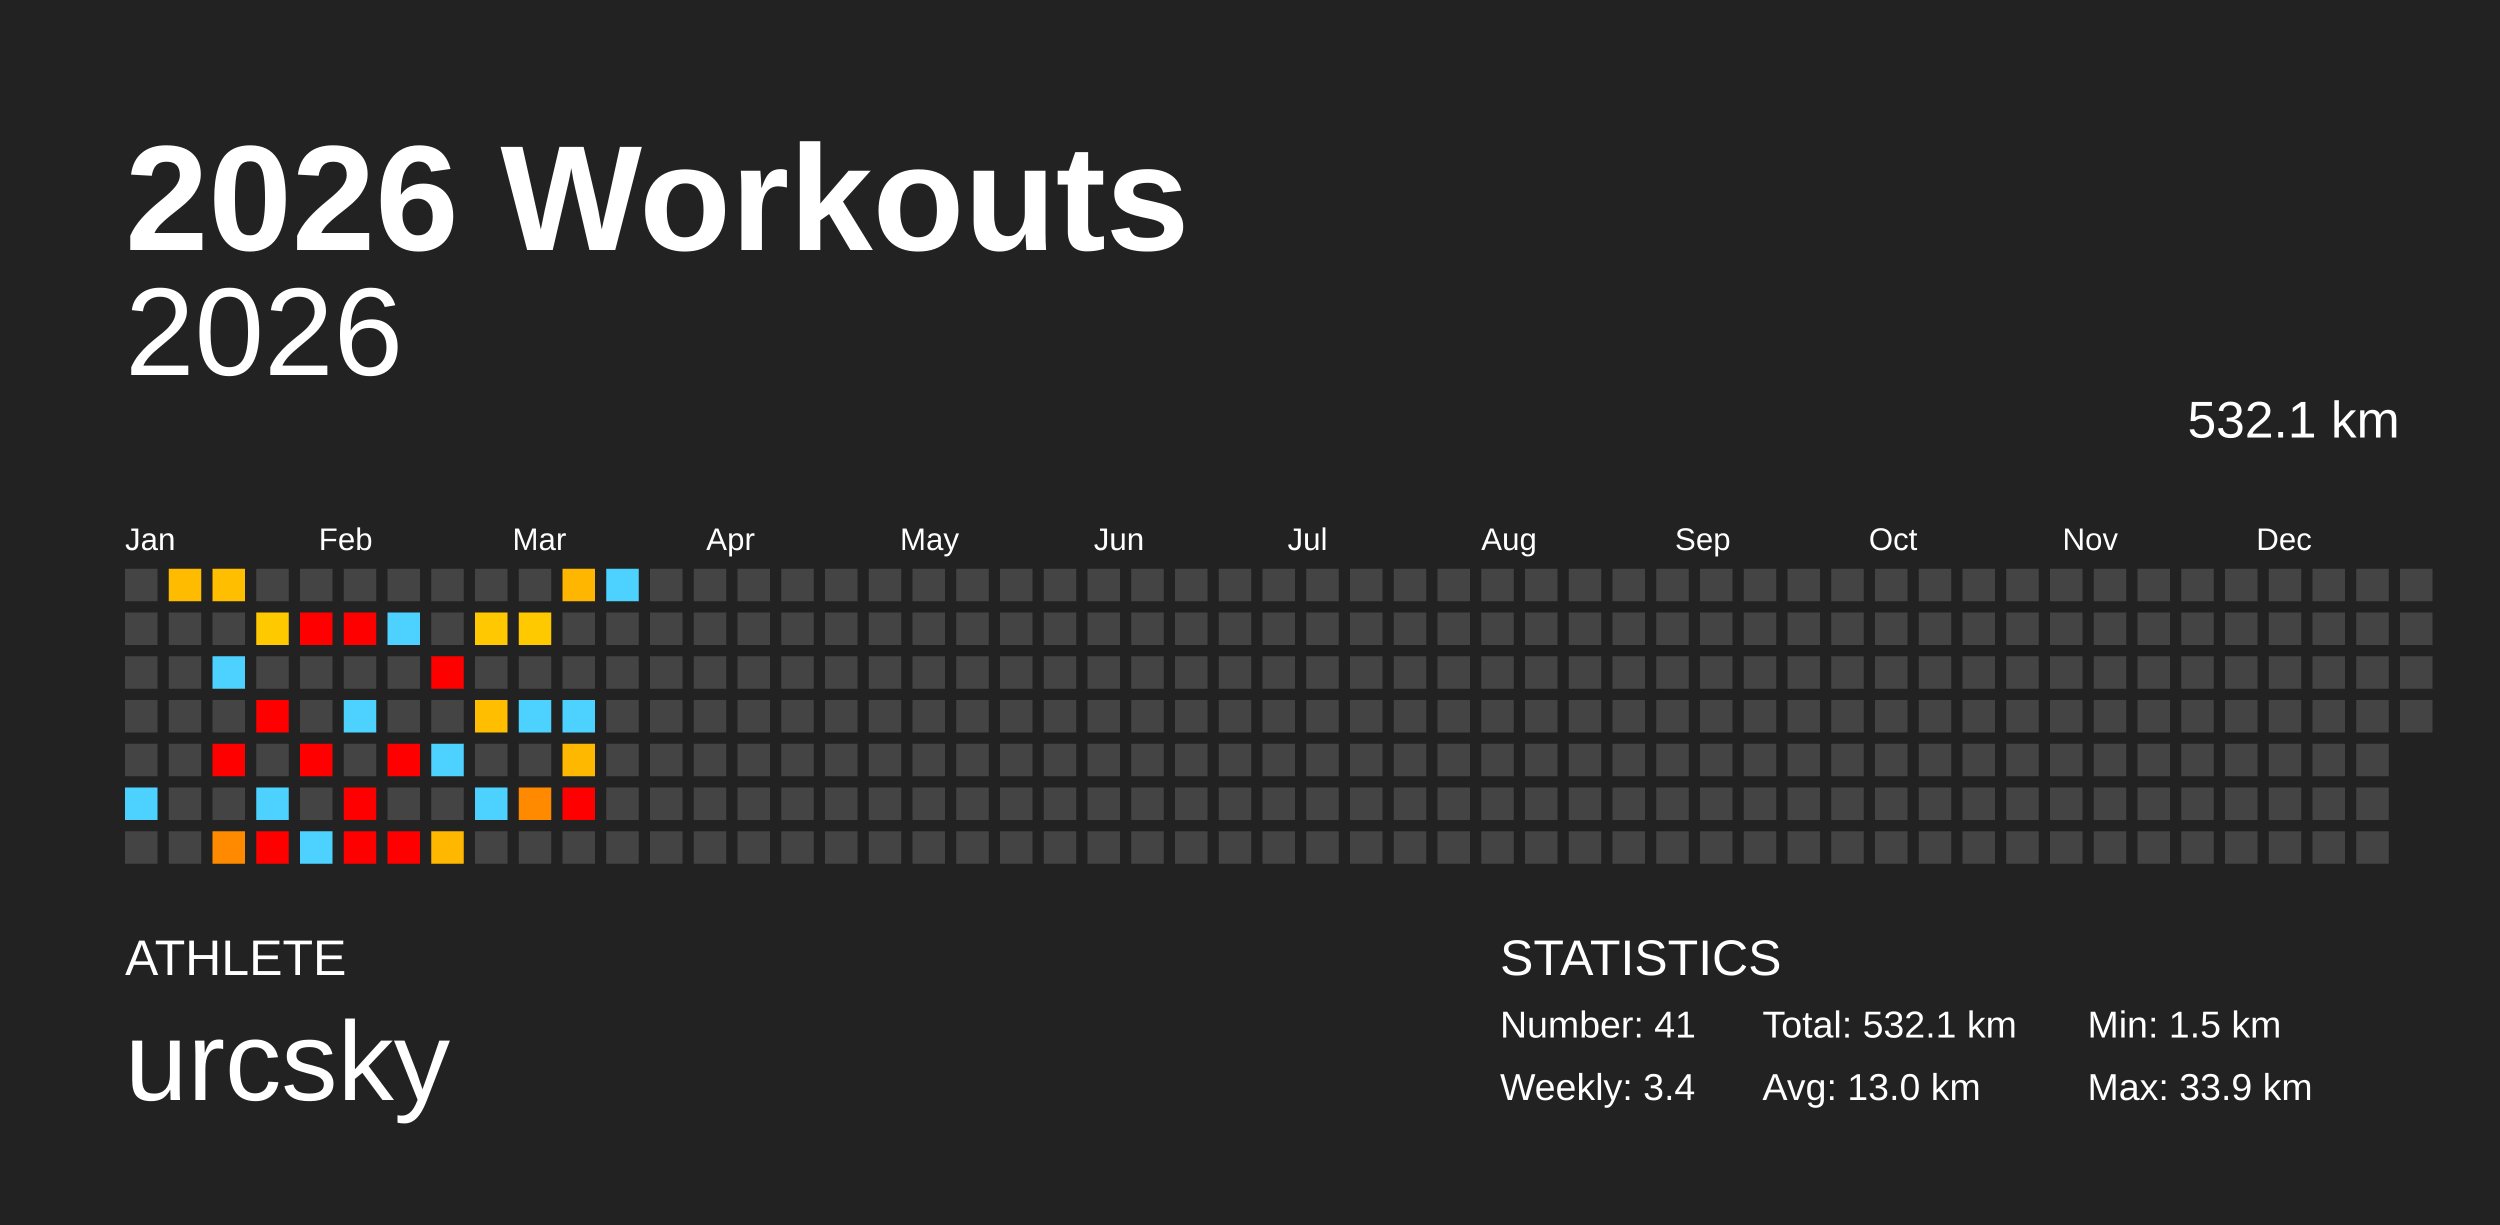
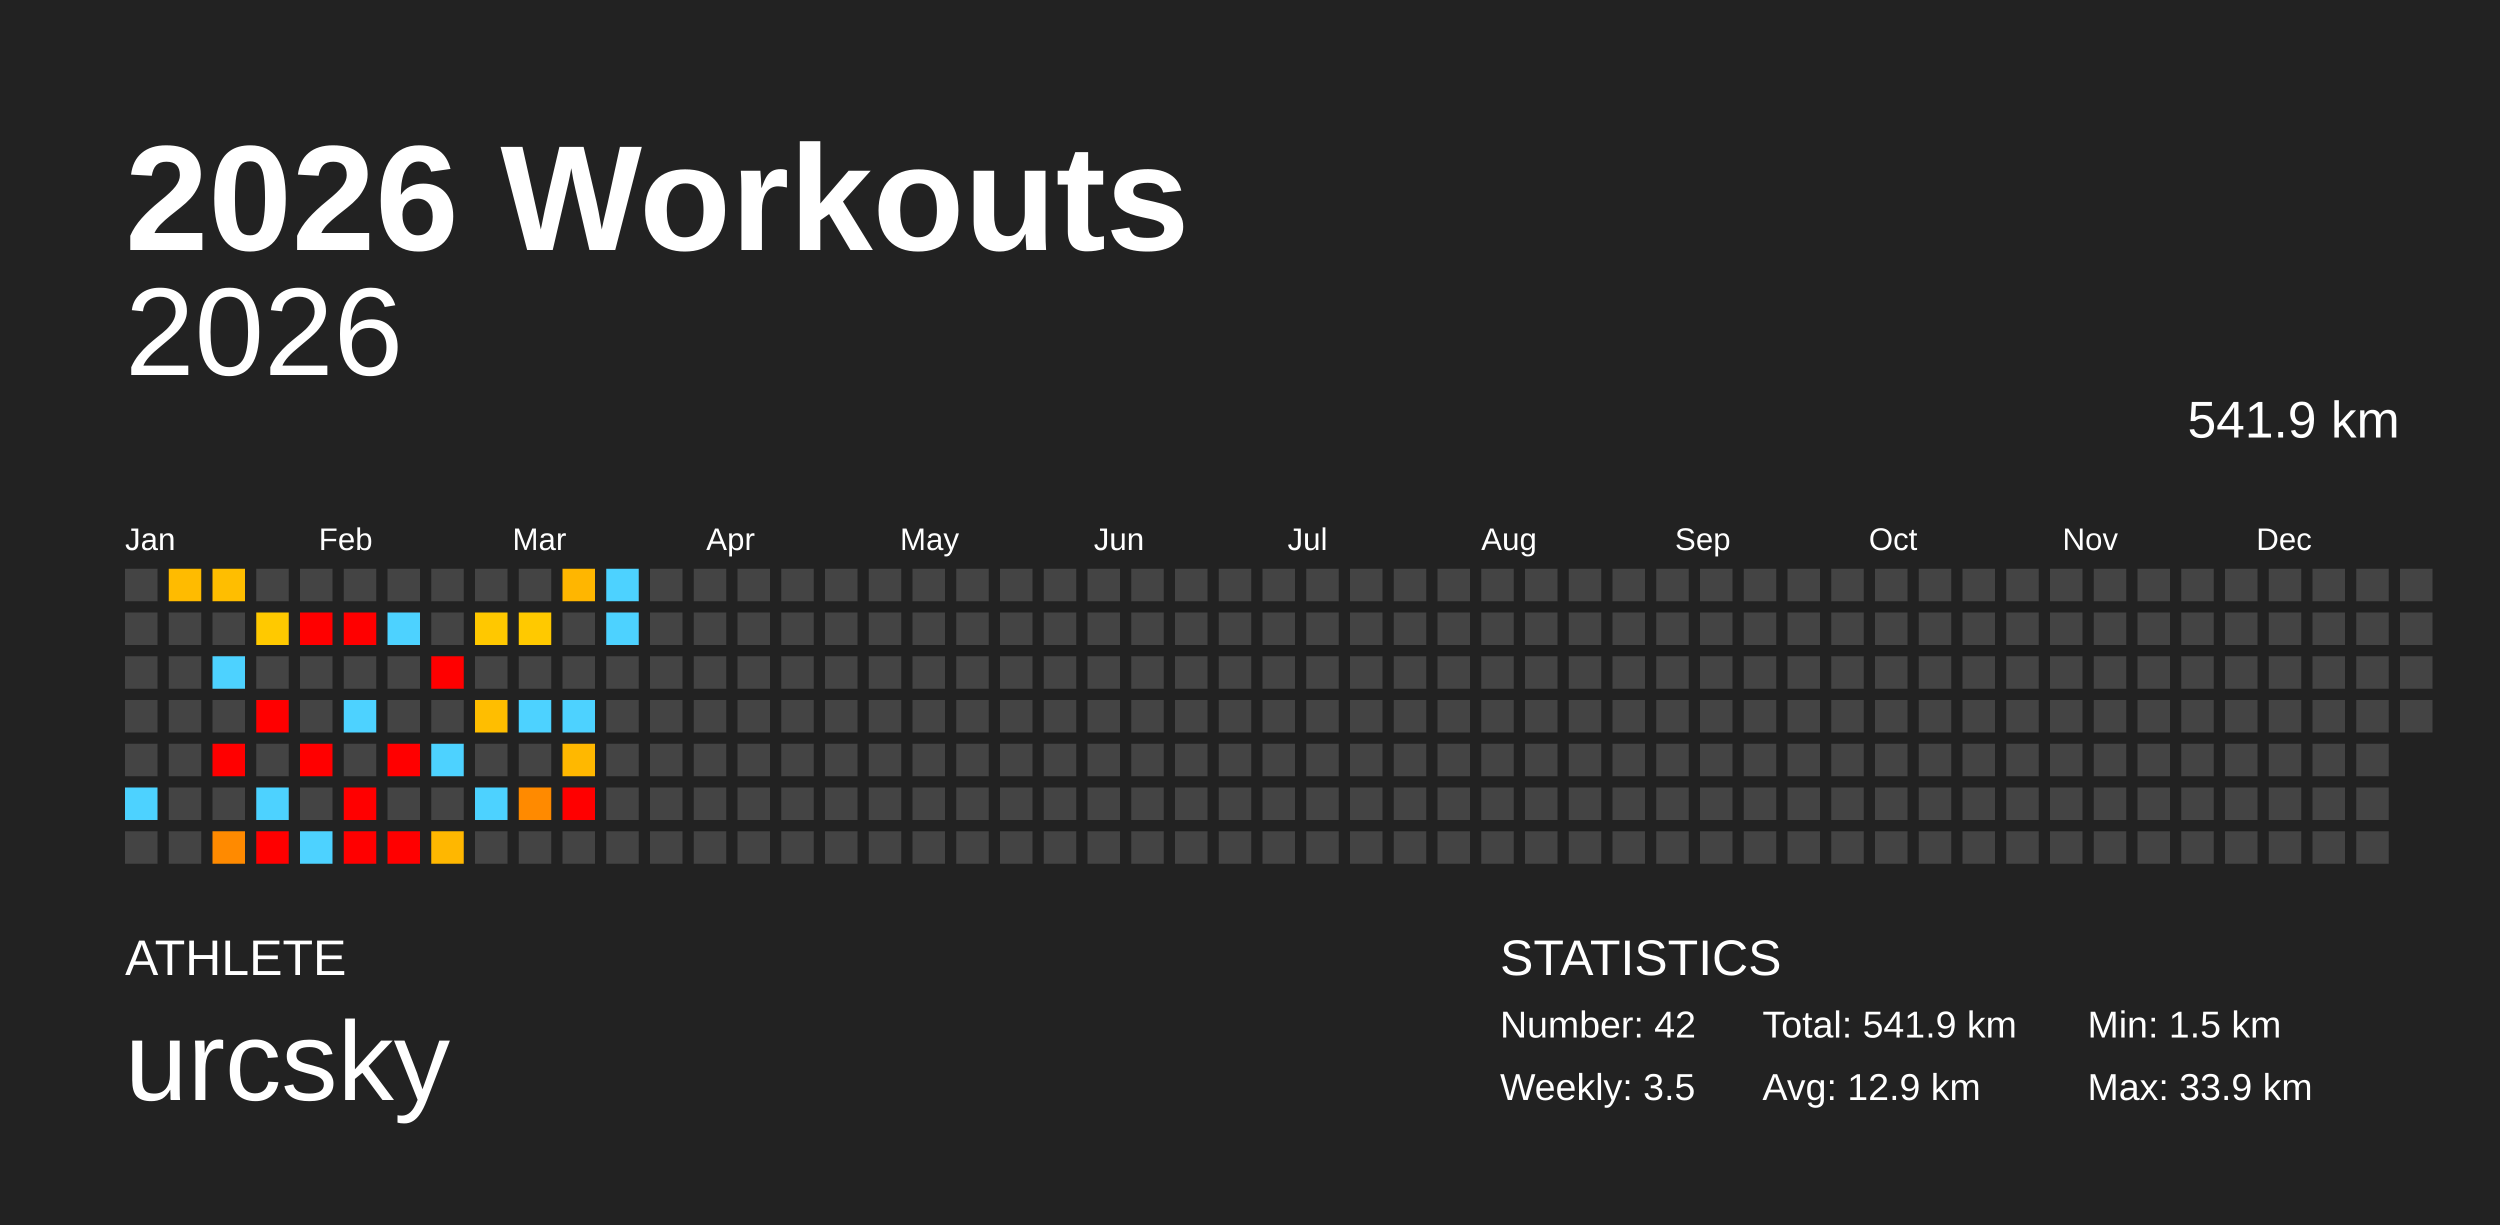
<svg xmlns="http://www.w3.org/2000/svg" baseProfile="full" height="98mm" version="1.1" viewBox="0,0,200,98" width="200mm">
  <defs />
  <rect fill="#222222" height="98" width="200" x="0" y="0" />
  <text fill="#FFFFFF" style="font-size:12px; font-family:Arial; font-weight:bold;" x="10" y="20">2026 Workouts</text>
  <text fill="#FFFFFF" style="font-size:4px; font-family:Arial" x="10" y="78">ATHLETE</text>
  <text fill="#FFFFFF" style="font-size:9px; font-family:Arial" x="10" y="88">urcsky</text>
  <text fill="#FFFFFF" style="font-size:4px; font-family:Arial" x="120" y="78">STATISTICS</text>
-   <text fill="#FFFFFF" style="font-size:3px; font-family:Arial" x="120" y="83">Number: 41</text>
-   <text fill="#FFFFFF" style="font-size:3px; font-family:Arial" x="120" y="88">Weekly: 3.4</text>
-   <text fill="#FFFFFF" style="font-size:3px; font-family:Arial" x="141" y="83">Total: 532.1 km</text>
-   <text fill="#FFFFFF" style="font-size:3px; font-family:Arial" x="141" y="88">Avg: 13.0 km</text>
+   <text fill="#FFFFFF" style="font-size:3px; font-family:Arial" x="120" y="83">Number: 42</text>
+   <text fill="#FFFFFF" style="font-size:3px; font-family:Arial" x="120" y="88">Weekly: 3.5</text>
+   <text fill="#FFFFFF" style="font-size:3px; font-family:Arial" x="141" y="83">Total: 541.9 km</text>
+   <text fill="#FFFFFF" style="font-size:3px; font-family:Arial" x="141" y="88">Avg: 12.9 km</text>
  <text fill="#FFFFFF" style="font-size:3px; font-family:Arial" x="167" y="83">Min: 1.5 km</text>
  <text fill="#FFFFFF" style="font-size:3px; font-family:Arial" x="167" y="88">Max: 33.9 km</text>
  <text alignment-baseline="hanging" fill="#FFFFFF" style="font-size:10.0px; font-family:Arial;" x="10" y="30">2026</text>
-   <text alignment-baseline="hanging" fill="#FFFFFF" style="font-size:4.125px; font-family:Arial;" x="175" y="35">532.1 km</text>
+   <text alignment-baseline="hanging" fill="#FFFFFF" style="font-size:4.125px; font-family:Arial;" x="175" y="35">541.9 km</text>
  <text fill="#FFFFFF" style="font-size:2.5px; font-family:Arial" x="10.0" y="44">Jan</text>
  <text fill="#FFFFFF" style="font-size:2.5px; font-family:Arial" x="25.5" y="44">Feb</text>
  <text fill="#FFFFFF" style="font-size:2.5px; font-family:Arial" x="41.0" y="44">Mar</text>
  <text fill="#FFFFFF" style="font-size:2.5px; font-family:Arial" x="56.5" y="44">Apr</text>
  <text fill="#FFFFFF" style="font-size:2.5px; font-family:Arial" x="72.0" y="44">May</text>
  <text fill="#FFFFFF" style="font-size:2.5px; font-family:Arial" x="87.5" y="44">Jun</text>
  <text fill="#FFFFFF" style="font-size:2.5px; font-family:Arial" x="103.0" y="44">Jul</text>
  <text fill="#FFFFFF" style="font-size:2.5px; font-family:Arial" x="118.5" y="44">Aug</text>
  <text fill="#FFFFFF" style="font-size:2.5px; font-family:Arial" x="134.0" y="44">Sep</text>
  <text fill="#FFFFFF" style="font-size:2.5px; font-family:Arial" x="149.5" y="44">Oct</text>
  <text fill="#FFFFFF" style="font-size:2.5px; font-family:Arial" x="165.0" y="44">Nov</text>
  <text fill="#FFFFFF" style="font-size:2.5px; font-family:Arial" x="180.5" y="44">Dec</text>
  <rect fill="#444444" height="2.6" width="2.6" x="10.0" y="45.5" />
  <rect fill="#444444" height="2.6" width="2.6" x="10.0" y="49.0" />
  <rect fill="#444444" height="2.6" width="2.6" x="10.0" y="52.5" />
  <rect fill="#444444" height="2.6" width="2.6" x="10.0" y="56.0" />
  <rect fill="#444444" height="2.6" width="2.6" x="10.0" y="59.5" />
  <rect fill="#4dd2ff" height="2.6" width="2.6" x="10.0" y="63.0" />
  <rect fill="#444444" height="2.6" width="2.6" x="10.0" y="66.5" />
  <rect fill="#ffbb00" height="2.6" width="2.6" x="13.5" y="45.5" />
  <rect fill="#444444" height="2.6" width="2.6" x="13.5" y="49.0" />
  <rect fill="#444444" height="2.6" width="2.6" x="13.5" y="52.5" />
  <rect fill="#444444" height="2.6" width="2.6" x="13.5" y="56.0" />
  <rect fill="#444444" height="2.6" width="2.6" x="13.5" y="59.5" />
  <rect fill="#444444" height="2.6" width="2.6" x="13.5" y="63.0" />
  <rect fill="#444444" height="2.6" width="2.6" x="13.5" y="66.5" />
  <rect fill="#ffbe00" height="2.6" width="2.6" x="17.0" y="45.5" />
  <rect fill="#444444" height="2.6" width="2.6" x="17.0" y="49.0" />
  <rect fill="#4dd2ff" height="2.6" width="2.6" x="17.0" y="52.5" />
  <rect fill="#444444" height="2.6" width="2.6" x="17.0" y="56.0" />
  <rect fill="red" height="2.6" width="2.6" x="17.0" y="59.5" />
  <rect fill="#444444" height="2.6" width="2.6" x="17.0" y="63.0" />
  <rect fill="#ff8a00" height="2.6" width="2.6" x="17.0" y="66.5" />
  <rect fill="#444444" height="2.6" width="2.6" x="20.5" y="45.5" />
  <rect fill="#ffc900" height="2.6" width="2.6" x="20.5" y="49.0" />
  <rect fill="#444444" height="2.6" width="2.6" x="20.5" y="52.5" />
  <rect fill="red" height="2.6" width="2.6" x="20.5" y="56.0" />
  <rect fill="#444444" height="2.6" width="2.6" x="20.5" y="59.5" />
  <rect fill="#4dd2ff" height="2.6" width="2.6" x="20.5" y="63.0" />
  <rect fill="red" height="2.6" width="2.6" x="20.5" y="66.5" />
  <rect fill="#444444" height="2.6" width="2.6" x="24.0" y="45.5" />
  <rect fill="red" height="2.6" width="2.6" x="24.0" y="49.0" />
  <rect fill="#444444" height="2.6" width="2.6" x="24.0" y="52.5" />
  <rect fill="#444444" height="2.6" width="2.6" x="24.0" y="56.0" />
  <rect fill="red" height="2.6" width="2.6" x="24.0" y="59.5" />
  <rect fill="#444444" height="2.6" width="2.6" x="24.0" y="63.0" />
  <rect fill="#4dd2ff" height="2.6" width="2.6" x="24.0" y="66.5" />
  <rect fill="#444444" height="2.6" width="2.6" x="27.5" y="45.5" />
  <rect fill="red" height="2.6" width="2.6" x="27.5" y="49.0" />
  <rect fill="#444444" height="2.6" width="2.6" x="27.5" y="52.5" />
  <rect fill="#4dd2ff" height="2.6" width="2.6" x="27.5" y="56.0" />
  <rect fill="#444444" height="2.6" width="2.6" x="27.5" y="59.5" />
  <rect fill="red" height="2.6" width="2.6" x="27.5" y="63.0" />
  <rect fill="red" height="2.6" width="2.6" x="27.5" y="66.5" />
  <rect fill="#444444" height="2.6" width="2.6" x="31.0" y="45.5" />
  <rect fill="#4dd2ff" height="2.6" width="2.6" x="31.0" y="49.0" />
  <rect fill="#444444" height="2.6" width="2.6" x="31.0" y="52.5" />
  <rect fill="#444444" height="2.6" width="2.6" x="31.0" y="56.0" />
  <rect fill="red" height="2.6" width="2.6" x="31.0" y="59.5" />
  <rect fill="#444444" height="2.6" width="2.6" x="31.0" y="63.0" />
  <rect fill="red" height="2.6" width="2.6" x="31.0" y="66.5" />
  <rect fill="#444444" height="2.6" width="2.6" x="34.5" y="45.5" />
  <rect fill="#444444" height="2.6" width="2.6" x="34.5" y="49.0" />
  <rect fill="red" height="2.6" width="2.6" x="34.5" y="52.5" />
  <rect fill="#444444" height="2.6" width="2.6" x="34.5" y="56.0" />
  <rect fill="#4dd2ff" height="2.6" width="2.6" x="34.5" y="59.5" />
  <rect fill="#444444" height="2.6" width="2.6" x="34.5" y="63.0" />
  <rect fill="#ffb700" height="2.6" width="2.6" x="34.5" y="66.5" />
  <rect fill="#444444" height="2.6" width="2.6" x="38.0" y="45.5" />
  <rect fill="#ffc800" height="2.6" width="2.6" x="38.0" y="49.0" />
  <rect fill="#444444" height="2.6" width="2.6" x="38.0" y="52.5" />
  <rect fill="#ffbe00" height="2.6" width="2.6" x="38.0" y="56.0" />
  <rect fill="#444444" height="2.6" width="2.6" x="38.0" y="59.5" />
  <rect fill="#4dd2ff" height="2.6" width="2.6" x="38.0" y="63.0" />
  <rect fill="#444444" height="2.6" width="2.6" x="38.0" y="66.5" />
  <rect fill="#444444" height="2.6" width="2.6" x="41.5" y="45.5" />
  <rect fill="#ffc900" height="2.6" width="2.6" x="41.5" y="49.0" />
  <rect fill="#444444" height="2.6" width="2.6" x="41.5" y="52.5" />
  <rect fill="#4dd2ff" height="2.6" width="2.6" x="41.5" y="56.0" />
  <rect fill="#444444" height="2.6" width="2.6" x="41.5" y="59.5" />
  <rect fill="#ff8a00" height="2.6" width="2.6" x="41.5" y="63.0" />
  <rect fill="#444444" height="2.6" width="2.6" x="41.5" y="66.5" />
  <rect fill="#ffb600" height="2.6" width="2.6" x="45.0" y="45.5" />
  <rect fill="#444444" height="2.6" width="2.6" x="45.0" y="49.0" />
  <rect fill="#444444" height="2.6" width="2.6" x="45.0" y="52.5" />
  <rect fill="#4dd2ff" height="2.6" width="2.6" x="45.0" y="56.0" />
  <rect fill="#ffb800" height="2.6" width="2.6" x="45.0" y="59.5" />
  <rect fill="red" height="2.6" width="2.6" x="45.0" y="63.0" />
  <rect fill="#444444" height="2.6" width="2.6" x="45.0" y="66.5" />
  <rect fill="#4dd2ff" height="2.6" width="2.6" x="48.5" y="45.5" />
-   <rect fill="#444444" height="2.6" width="2.6" x="48.5" y="49.0" />
+   <rect fill="#4dd2ff" height="2.6" width="2.6" x="48.5" y="49.0" />
  <rect fill="#444444" height="2.6" width="2.6" x="48.5" y="52.5" />
  <rect fill="#444444" height="2.6" width="2.6" x="48.5" y="56.0" />
  <rect fill="#444444" height="2.6" width="2.6" x="48.5" y="59.5" />
  <rect fill="#444444" height="2.6" width="2.6" x="48.5" y="63.0" />
  <rect fill="#444444" height="2.6" width="2.6" x="48.5" y="66.5" />
  <rect fill="#444444" height="2.6" width="2.6" x="52.0" y="45.5" />
  <rect fill="#444444" height="2.6" width="2.6" x="52.0" y="49.0" />
  <rect fill="#444444" height="2.6" width="2.6" x="52.0" y="52.5" />
  <rect fill="#444444" height="2.6" width="2.6" x="52.0" y="56.0" />
  <rect fill="#444444" height="2.6" width="2.6" x="52.0" y="59.5" />
  <rect fill="#444444" height="2.6" width="2.6" x="52.0" y="63.0" />
  <rect fill="#444444" height="2.6" width="2.6" x="52.0" y="66.5" />
  <rect fill="#444444" height="2.6" width="2.6" x="55.5" y="45.5" />
  <rect fill="#444444" height="2.6" width="2.6" x="55.5" y="49.0" />
  <rect fill="#444444" height="2.6" width="2.6" x="55.5" y="52.5" />
  <rect fill="#444444" height="2.6" width="2.6" x="55.5" y="56.0" />
  <rect fill="#444444" height="2.6" width="2.6" x="55.5" y="59.5" />
  <rect fill="#444444" height="2.6" width="2.6" x="55.5" y="63.0" />
  <rect fill="#444444" height="2.6" width="2.6" x="55.5" y="66.5" />
  <rect fill="#444444" height="2.6" width="2.6" x="59.0" y="45.5" />
  <rect fill="#444444" height="2.6" width="2.6" x="59.0" y="49.0" />
  <rect fill="#444444" height="2.6" width="2.6" x="59.0" y="52.5" />
  <rect fill="#444444" height="2.6" width="2.6" x="59.0" y="56.0" />
  <rect fill="#444444" height="2.6" width="2.6" x="59.0" y="59.5" />
  <rect fill="#444444" height="2.6" width="2.6" x="59.0" y="63.0" />
  <rect fill="#444444" height="2.6" width="2.6" x="59.0" y="66.5" />
  <rect fill="#444444" height="2.6" width="2.6" x="62.5" y="45.5" />
  <rect fill="#444444" height="2.6" width="2.6" x="62.5" y="49.0" />
  <rect fill="#444444" height="2.6" width="2.6" x="62.5" y="52.5" />
  <rect fill="#444444" height="2.6" width="2.6" x="62.5" y="56.0" />
  <rect fill="#444444" height="2.6" width="2.6" x="62.5" y="59.5" />
  <rect fill="#444444" height="2.6" width="2.6" x="62.5" y="63.0" />
  <rect fill="#444444" height="2.6" width="2.6" x="62.5" y="66.5" />
  <rect fill="#444444" height="2.6" width="2.6" x="66.0" y="45.5" />
  <rect fill="#444444" height="2.6" width="2.6" x="66.0" y="49.0" />
  <rect fill="#444444" height="2.6" width="2.6" x="66.0" y="52.5" />
  <rect fill="#444444" height="2.6" width="2.6" x="66.0" y="56.0" />
  <rect fill="#444444" height="2.6" width="2.6" x="66.0" y="59.5" />
  <rect fill="#444444" height="2.6" width="2.6" x="66.0" y="63.0" />
  <rect fill="#444444" height="2.6" width="2.6" x="66.0" y="66.5" />
  <rect fill="#444444" height="2.6" width="2.6" x="69.5" y="45.5" />
  <rect fill="#444444" height="2.6" width="2.6" x="69.5" y="49.0" />
  <rect fill="#444444" height="2.6" width="2.6" x="69.5" y="52.5" />
  <rect fill="#444444" height="2.6" width="2.6" x="69.5" y="56.0" />
  <rect fill="#444444" height="2.6" width="2.6" x="69.5" y="59.5" />
  <rect fill="#444444" height="2.6" width="2.6" x="69.5" y="63.0" />
  <rect fill="#444444" height="2.6" width="2.6" x="69.5" y="66.5" />
  <rect fill="#444444" height="2.6" width="2.6" x="73.0" y="45.5" />
  <rect fill="#444444" height="2.6" width="2.6" x="73.0" y="49.0" />
  <rect fill="#444444" height="2.6" width="2.6" x="73.0" y="52.5" />
  <rect fill="#444444" height="2.6" width="2.6" x="73.0" y="56.0" />
  <rect fill="#444444" height="2.6" width="2.6" x="73.0" y="59.5" />
  <rect fill="#444444" height="2.6" width="2.6" x="73.0" y="63.0" />
  <rect fill="#444444" height="2.6" width="2.6" x="73.0" y="66.5" />
  <rect fill="#444444" height="2.6" width="2.6" x="76.5" y="45.5" />
  <rect fill="#444444" height="2.6" width="2.6" x="76.5" y="49.0" />
  <rect fill="#444444" height="2.6" width="2.6" x="76.5" y="52.5" />
  <rect fill="#444444" height="2.6" width="2.6" x="76.5" y="56.0" />
  <rect fill="#444444" height="2.6" width="2.6" x="76.5" y="59.5" />
  <rect fill="#444444" height="2.6" width="2.6" x="76.5" y="63.0" />
  <rect fill="#444444" height="2.6" width="2.6" x="76.5" y="66.5" />
  <rect fill="#444444" height="2.6" width="2.6" x="80.0" y="45.5" />
  <rect fill="#444444" height="2.6" width="2.6" x="80.0" y="49.0" />
  <rect fill="#444444" height="2.6" width="2.6" x="80.0" y="52.5" />
  <rect fill="#444444" height="2.6" width="2.6" x="80.0" y="56.0" />
  <rect fill="#444444" height="2.6" width="2.6" x="80.0" y="59.5" />
  <rect fill="#444444" height="2.6" width="2.6" x="80.0" y="63.0" />
  <rect fill="#444444" height="2.6" width="2.6" x="80.0" y="66.5" />
  <rect fill="#444444" height="2.6" width="2.6" x="83.5" y="45.5" />
  <rect fill="#444444" height="2.6" width="2.6" x="83.5" y="49.0" />
  <rect fill="#444444" height="2.6" width="2.6" x="83.5" y="52.5" />
  <rect fill="#444444" height="2.6" width="2.6" x="83.5" y="56.0" />
  <rect fill="#444444" height="2.6" width="2.6" x="83.5" y="59.5" />
  <rect fill="#444444" height="2.6" width="2.6" x="83.5" y="63.0" />
  <rect fill="#444444" height="2.6" width="2.6" x="83.5" y="66.5" />
  <rect fill="#444444" height="2.6" width="2.6" x="87.0" y="45.5" />
  <rect fill="#444444" height="2.6" width="2.6" x="87.0" y="49.0" />
  <rect fill="#444444" height="2.6" width="2.6" x="87.0" y="52.5" />
  <rect fill="#444444" height="2.6" width="2.6" x="87.0" y="56.0" />
  <rect fill="#444444" height="2.6" width="2.6" x="87.0" y="59.5" />
  <rect fill="#444444" height="2.6" width="2.6" x="87.0" y="63.0" />
  <rect fill="#444444" height="2.6" width="2.6" x="87.0" y="66.5" />
  <rect fill="#444444" height="2.6" width="2.6" x="90.5" y="45.5" />
  <rect fill="#444444" height="2.6" width="2.6" x="90.5" y="49.0" />
  <rect fill="#444444" height="2.6" width="2.6" x="90.5" y="52.5" />
  <rect fill="#444444" height="2.6" width="2.6" x="90.5" y="56.0" />
  <rect fill="#444444" height="2.6" width="2.6" x="90.5" y="59.5" />
  <rect fill="#444444" height="2.6" width="2.6" x="90.5" y="63.0" />
  <rect fill="#444444" height="2.6" width="2.6" x="90.5" y="66.5" />
  <rect fill="#444444" height="2.6" width="2.6" x="94.0" y="45.5" />
  <rect fill="#444444" height="2.6" width="2.6" x="94.0" y="49.0" />
  <rect fill="#444444" height="2.6" width="2.6" x="94.0" y="52.5" />
  <rect fill="#444444" height="2.6" width="2.6" x="94.0" y="56.0" />
  <rect fill="#444444" height="2.6" width="2.6" x="94.0" y="59.5" />
  <rect fill="#444444" height="2.6" width="2.6" x="94.0" y="63.0" />
  <rect fill="#444444" height="2.6" width="2.6" x="94.0" y="66.5" />
  <rect fill="#444444" height="2.6" width="2.6" x="97.5" y="45.5" />
  <rect fill="#444444" height="2.6" width="2.6" x="97.5" y="49.0" />
  <rect fill="#444444" height="2.6" width="2.6" x="97.5" y="52.5" />
  <rect fill="#444444" height="2.6" width="2.6" x="97.5" y="56.0" />
  <rect fill="#444444" height="2.6" width="2.6" x="97.5" y="59.5" />
  <rect fill="#444444" height="2.6" width="2.6" x="97.5" y="63.0" />
  <rect fill="#444444" height="2.6" width="2.6" x="97.5" y="66.5" />
  <rect fill="#444444" height="2.6" width="2.6" x="101.0" y="45.5" />
  <rect fill="#444444" height="2.6" width="2.6" x="101.0" y="49.0" />
  <rect fill="#444444" height="2.6" width="2.6" x="101.0" y="52.5" />
  <rect fill="#444444" height="2.6" width="2.6" x="101.0" y="56.0" />
  <rect fill="#444444" height="2.6" width="2.6" x="101.0" y="59.5" />
  <rect fill="#444444" height="2.6" width="2.6" x="101.0" y="63.0" />
  <rect fill="#444444" height="2.6" width="2.6" x="101.0" y="66.5" />
  <rect fill="#444444" height="2.6" width="2.6" x="104.5" y="45.5" />
  <rect fill="#444444" height="2.6" width="2.6" x="104.5" y="49.0" />
  <rect fill="#444444" height="2.6" width="2.6" x="104.5" y="52.5" />
  <rect fill="#444444" height="2.6" width="2.6" x="104.5" y="56.0" />
  <rect fill="#444444" height="2.6" width="2.6" x="104.5" y="59.5" />
  <rect fill="#444444" height="2.6" width="2.6" x="104.5" y="63.0" />
  <rect fill="#444444" height="2.6" width="2.6" x="104.5" y="66.5" />
  <rect fill="#444444" height="2.6" width="2.6" x="108.0" y="45.5" />
  <rect fill="#444444" height="2.6" width="2.6" x="108.0" y="49.0" />
  <rect fill="#444444" height="2.6" width="2.6" x="108.0" y="52.5" />
  <rect fill="#444444" height="2.6" width="2.6" x="108.0" y="56.0" />
  <rect fill="#444444" height="2.6" width="2.6" x="108.0" y="59.5" />
  <rect fill="#444444" height="2.6" width="2.6" x="108.0" y="63.0" />
  <rect fill="#444444" height="2.6" width="2.6" x="108.0" y="66.5" />
  <rect fill="#444444" height="2.6" width="2.6" x="111.5" y="45.5" />
  <rect fill="#444444" height="2.6" width="2.6" x="111.5" y="49.0" />
  <rect fill="#444444" height="2.6" width="2.6" x="111.5" y="52.5" />
  <rect fill="#444444" height="2.6" width="2.6" x="111.5" y="56.0" />
  <rect fill="#444444" height="2.6" width="2.6" x="111.5" y="59.5" />
  <rect fill="#444444" height="2.6" width="2.6" x="111.5" y="63.0" />
  <rect fill="#444444" height="2.6" width="2.6" x="111.5" y="66.5" />
  <rect fill="#444444" height="2.6" width="2.6" x="115.0" y="45.5" />
  <rect fill="#444444" height="2.6" width="2.6" x="115.0" y="49.0" />
  <rect fill="#444444" height="2.6" width="2.6" x="115.0" y="52.5" />
  <rect fill="#444444" height="2.6" width="2.6" x="115.0" y="56.0" />
  <rect fill="#444444" height="2.6" width="2.6" x="115.0" y="59.5" />
  <rect fill="#444444" height="2.6" width="2.6" x="115.0" y="63.0" />
  <rect fill="#444444" height="2.6" width="2.6" x="115.0" y="66.5" />
  <rect fill="#444444" height="2.6" width="2.6" x="118.5" y="45.5" />
  <rect fill="#444444" height="2.6" width="2.6" x="118.5" y="49.0" />
  <rect fill="#444444" height="2.6" width="2.6" x="118.5" y="52.5" />
  <rect fill="#444444" height="2.6" width="2.6" x="118.5" y="56.0" />
  <rect fill="#444444" height="2.6" width="2.6" x="118.5" y="59.5" />
  <rect fill="#444444" height="2.6" width="2.6" x="118.5" y="63.0" />
  <rect fill="#444444" height="2.6" width="2.6" x="118.5" y="66.5" />
  <rect fill="#444444" height="2.6" width="2.6" x="122.0" y="45.5" />
  <rect fill="#444444" height="2.6" width="2.6" x="122.0" y="49.0" />
  <rect fill="#444444" height="2.6" width="2.6" x="122.0" y="52.5" />
  <rect fill="#444444" height="2.6" width="2.6" x="122.0" y="56.0" />
  <rect fill="#444444" height="2.6" width="2.6" x="122.0" y="59.5" />
  <rect fill="#444444" height="2.6" width="2.6" x="122.0" y="63.0" />
  <rect fill="#444444" height="2.6" width="2.6" x="122.0" y="66.5" />
  <rect fill="#444444" height="2.6" width="2.6" x="125.5" y="45.5" />
  <rect fill="#444444" height="2.6" width="2.6" x="125.5" y="49.0" />
  <rect fill="#444444" height="2.6" width="2.6" x="125.5" y="52.5" />
  <rect fill="#444444" height="2.6" width="2.6" x="125.5" y="56.0" />
  <rect fill="#444444" height="2.6" width="2.6" x="125.5" y="59.5" />
  <rect fill="#444444" height="2.6" width="2.6" x="125.5" y="63.0" />
  <rect fill="#444444" height="2.6" width="2.6" x="125.5" y="66.5" />
  <rect fill="#444444" height="2.6" width="2.6" x="129.0" y="45.5" />
  <rect fill="#444444" height="2.6" width="2.6" x="129.0" y="49.0" />
  <rect fill="#444444" height="2.6" width="2.6" x="129.0" y="52.5" />
  <rect fill="#444444" height="2.6" width="2.6" x="129.0" y="56.0" />
  <rect fill="#444444" height="2.6" width="2.6" x="129.0" y="59.5" />
  <rect fill="#444444" height="2.6" width="2.6" x="129.0" y="63.0" />
  <rect fill="#444444" height="2.6" width="2.6" x="129.0" y="66.5" />
  <rect fill="#444444" height="2.6" width="2.6" x="132.5" y="45.5" />
  <rect fill="#444444" height="2.6" width="2.6" x="132.5" y="49.0" />
  <rect fill="#444444" height="2.6" width="2.6" x="132.5" y="52.5" />
  <rect fill="#444444" height="2.6" width="2.6" x="132.5" y="56.0" />
  <rect fill="#444444" height="2.6" width="2.6" x="132.5" y="59.5" />
  <rect fill="#444444" height="2.6" width="2.6" x="132.5" y="63.0" />
  <rect fill="#444444" height="2.6" width="2.6" x="132.5" y="66.5" />
  <rect fill="#444444" height="2.6" width="2.6" x="136.0" y="45.5" />
  <rect fill="#444444" height="2.6" width="2.6" x="136.0" y="49.0" />
  <rect fill="#444444" height="2.6" width="2.6" x="136.0" y="52.5" />
  <rect fill="#444444" height="2.6" width="2.6" x="136.0" y="56.0" />
  <rect fill="#444444" height="2.6" width="2.6" x="136.0" y="59.5" />
  <rect fill="#444444" height="2.6" width="2.6" x="136.0" y="63.0" />
  <rect fill="#444444" height="2.6" width="2.6" x="136.0" y="66.5" />
  <rect fill="#444444" height="2.6" width="2.6" x="139.5" y="45.5" />
  <rect fill="#444444" height="2.6" width="2.6" x="139.5" y="49.0" />
  <rect fill="#444444" height="2.6" width="2.6" x="139.5" y="52.5" />
  <rect fill="#444444" height="2.6" width="2.6" x="139.5" y="56.0" />
  <rect fill="#444444" height="2.6" width="2.6" x="139.5" y="59.5" />
  <rect fill="#444444" height="2.6" width="2.6" x="139.5" y="63.0" />
  <rect fill="#444444" height="2.6" width="2.6" x="139.5" y="66.5" />
  <rect fill="#444444" height="2.6" width="2.6" x="143.0" y="45.5" />
  <rect fill="#444444" height="2.6" width="2.6" x="143.0" y="49.0" />
  <rect fill="#444444" height="2.6" width="2.6" x="143.0" y="52.5" />
  <rect fill="#444444" height="2.6" width="2.6" x="143.0" y="56.0" />
  <rect fill="#444444" height="2.6" width="2.6" x="143.0" y="59.5" />
  <rect fill="#444444" height="2.6" width="2.6" x="143.0" y="63.0" />
  <rect fill="#444444" height="2.6" width="2.6" x="143.0" y="66.5" />
  <rect fill="#444444" height="2.6" width="2.6" x="146.5" y="45.5" />
  <rect fill="#444444" height="2.6" width="2.6" x="146.5" y="49.0" />
  <rect fill="#444444" height="2.6" width="2.6" x="146.5" y="52.5" />
  <rect fill="#444444" height="2.6" width="2.6" x="146.5" y="56.0" />
  <rect fill="#444444" height="2.6" width="2.6" x="146.5" y="59.5" />
  <rect fill="#444444" height="2.6" width="2.6" x="146.5" y="63.0" />
  <rect fill="#444444" height="2.6" width="2.6" x="146.5" y="66.5" />
  <rect fill="#444444" height="2.6" width="2.6" x="150.0" y="45.5" />
  <rect fill="#444444" height="2.6" width="2.6" x="150.0" y="49.0" />
  <rect fill="#444444" height="2.6" width="2.6" x="150.0" y="52.5" />
  <rect fill="#444444" height="2.6" width="2.6" x="150.0" y="56.0" />
  <rect fill="#444444" height="2.6" width="2.6" x="150.0" y="59.5" />
  <rect fill="#444444" height="2.6" width="2.6" x="150.0" y="63.0" />
  <rect fill="#444444" height="2.6" width="2.6" x="150.0" y="66.5" />
  <rect fill="#444444" height="2.6" width="2.6" x="153.5" y="45.5" />
  <rect fill="#444444" height="2.6" width="2.6" x="153.5" y="49.0" />
  <rect fill="#444444" height="2.6" width="2.6" x="153.5" y="52.5" />
  <rect fill="#444444" height="2.6" width="2.6" x="153.5" y="56.0" />
  <rect fill="#444444" height="2.6" width="2.6" x="153.5" y="59.5" />
  <rect fill="#444444" height="2.6" width="2.6" x="153.5" y="63.0" />
  <rect fill="#444444" height="2.6" width="2.6" x="153.5" y="66.5" />
  <rect fill="#444444" height="2.6" width="2.6" x="157.0" y="45.5" />
  <rect fill="#444444" height="2.6" width="2.6" x="157.0" y="49.0" />
  <rect fill="#444444" height="2.6" width="2.6" x="157.0" y="52.5" />
  <rect fill="#444444" height="2.6" width="2.6" x="157.0" y="56.0" />
  <rect fill="#444444" height="2.6" width="2.6" x="157.0" y="59.5" />
  <rect fill="#444444" height="2.6" width="2.6" x="157.0" y="63.0" />
  <rect fill="#444444" height="2.6" width="2.6" x="157.0" y="66.5" />
  <rect fill="#444444" height="2.6" width="2.6" x="160.5" y="45.5" />
  <rect fill="#444444" height="2.6" width="2.6" x="160.5" y="49.0" />
  <rect fill="#444444" height="2.6" width="2.6" x="160.5" y="52.5" />
  <rect fill="#444444" height="2.6" width="2.6" x="160.5" y="56.0" />
  <rect fill="#444444" height="2.6" width="2.6" x="160.5" y="59.5" />
  <rect fill="#444444" height="2.6" width="2.6" x="160.5" y="63.0" />
  <rect fill="#444444" height="2.6" width="2.6" x="160.5" y="66.5" />
  <rect fill="#444444" height="2.6" width="2.6" x="164.0" y="45.5" />
  <rect fill="#444444" height="2.6" width="2.6" x="164.0" y="49.0" />
  <rect fill="#444444" height="2.6" width="2.6" x="164.0" y="52.5" />
  <rect fill="#444444" height="2.6" width="2.6" x="164.0" y="56.0" />
  <rect fill="#444444" height="2.6" width="2.6" x="164.0" y="59.5" />
  <rect fill="#444444" height="2.6" width="2.6" x="164.0" y="63.0" />
  <rect fill="#444444" height="2.6" width="2.6" x="164.0" y="66.5" />
  <rect fill="#444444" height="2.6" width="2.6" x="167.5" y="45.5" />
  <rect fill="#444444" height="2.6" width="2.6" x="167.5" y="49.0" />
  <rect fill="#444444" height="2.6" width="2.6" x="167.5" y="52.5" />
  <rect fill="#444444" height="2.6" width="2.6" x="167.5" y="56.0" />
  <rect fill="#444444" height="2.6" width="2.6" x="167.5" y="59.5" />
  <rect fill="#444444" height="2.6" width="2.6" x="167.5" y="63.0" />
  <rect fill="#444444" height="2.6" width="2.6" x="167.5" y="66.5" />
  <rect fill="#444444" height="2.6" width="2.6" x="171.0" y="45.5" />
  <rect fill="#444444" height="2.6" width="2.6" x="171.0" y="49.0" />
  <rect fill="#444444" height="2.6" width="2.6" x="171.0" y="52.5" />
  <rect fill="#444444" height="2.6" width="2.6" x="171.0" y="56.0" />
  <rect fill="#444444" height="2.6" width="2.6" x="171.0" y="59.5" />
  <rect fill="#444444" height="2.6" width="2.6" x="171.0" y="63.0" />
  <rect fill="#444444" height="2.6" width="2.6" x="171.0" y="66.5" />
  <rect fill="#444444" height="2.6" width="2.6" x="174.5" y="45.5" />
  <rect fill="#444444" height="2.6" width="2.6" x="174.5" y="49.0" />
  <rect fill="#444444" height="2.6" width="2.6" x="174.5" y="52.5" />
  <rect fill="#444444" height="2.6" width="2.6" x="174.5" y="56.0" />
  <rect fill="#444444" height="2.6" width="2.6" x="174.5" y="59.5" />
  <rect fill="#444444" height="2.6" width="2.6" x="174.5" y="63.0" />
  <rect fill="#444444" height="2.6" width="2.6" x="174.5" y="66.5" />
  <rect fill="#444444" height="2.6" width="2.6" x="178.0" y="45.5" />
  <rect fill="#444444" height="2.6" width="2.6" x="178.0" y="49.0" />
  <rect fill="#444444" height="2.6" width="2.6" x="178.0" y="52.5" />
  <rect fill="#444444" height="2.6" width="2.6" x="178.0" y="56.0" />
  <rect fill="#444444" height="2.6" width="2.6" x="178.0" y="59.5" />
  <rect fill="#444444" height="2.6" width="2.6" x="178.0" y="63.0" />
  <rect fill="#444444" height="2.6" width="2.6" x="178.0" y="66.5" />
  <rect fill="#444444" height="2.6" width="2.6" x="181.5" y="45.5" />
  <rect fill="#444444" height="2.6" width="2.6" x="181.5" y="49.0" />
  <rect fill="#444444" height="2.6" width="2.6" x="181.5" y="52.5" />
  <rect fill="#444444" height="2.6" width="2.6" x="181.5" y="56.0" />
  <rect fill="#444444" height="2.6" width="2.6" x="181.5" y="59.5" />
  <rect fill="#444444" height="2.6" width="2.6" x="181.5" y="63.0" />
  <rect fill="#444444" height="2.6" width="2.6" x="181.5" y="66.5" />
  <rect fill="#444444" height="2.6" width="2.6" x="185.0" y="45.5" />
  <rect fill="#444444" height="2.6" width="2.6" x="185.0" y="49.0" />
  <rect fill="#444444" height="2.6" width="2.6" x="185.0" y="52.5" />
  <rect fill="#444444" height="2.6" width="2.6" x="185.0" y="56.0" />
  <rect fill="#444444" height="2.6" width="2.6" x="185.0" y="59.5" />
  <rect fill="#444444" height="2.6" width="2.6" x="185.0" y="63.0" />
  <rect fill="#444444" height="2.6" width="2.6" x="185.0" y="66.5" />
  <rect fill="#444444" height="2.6" width="2.6" x="188.5" y="45.5" />
  <rect fill="#444444" height="2.6" width="2.6" x="188.5" y="49.0" />
  <rect fill="#444444" height="2.6" width="2.6" x="188.5" y="52.5" />
  <rect fill="#444444" height="2.6" width="2.6" x="188.5" y="56.0" />
  <rect fill="#444444" height="2.6" width="2.6" x="188.5" y="59.5" />
  <rect fill="#444444" height="2.6" width="2.6" x="188.5" y="63.0" />
  <rect fill="#444444" height="2.6" width="2.6" x="188.5" y="66.5" />
  <rect fill="#444444" height="2.6" width="2.6" x="192.0" y="45.5" />
  <rect fill="#444444" height="2.6" width="2.6" x="192.0" y="49.0" />
  <rect fill="#444444" height="2.6" width="2.6" x="192.0" y="52.5" />
  <rect fill="#444444" height="2.6" width="2.6" x="192.0" y="56.0" />
</svg>
